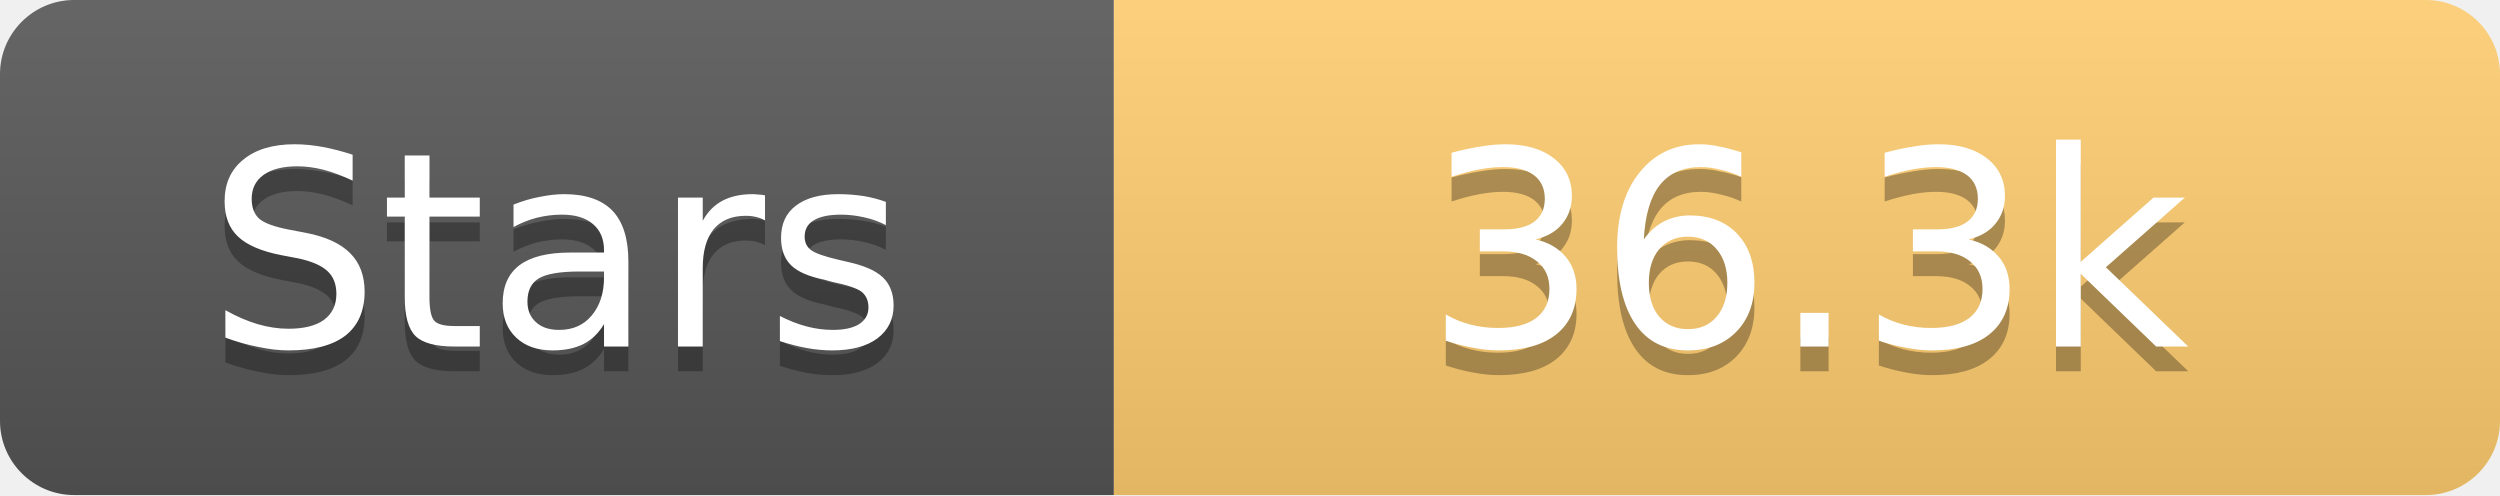
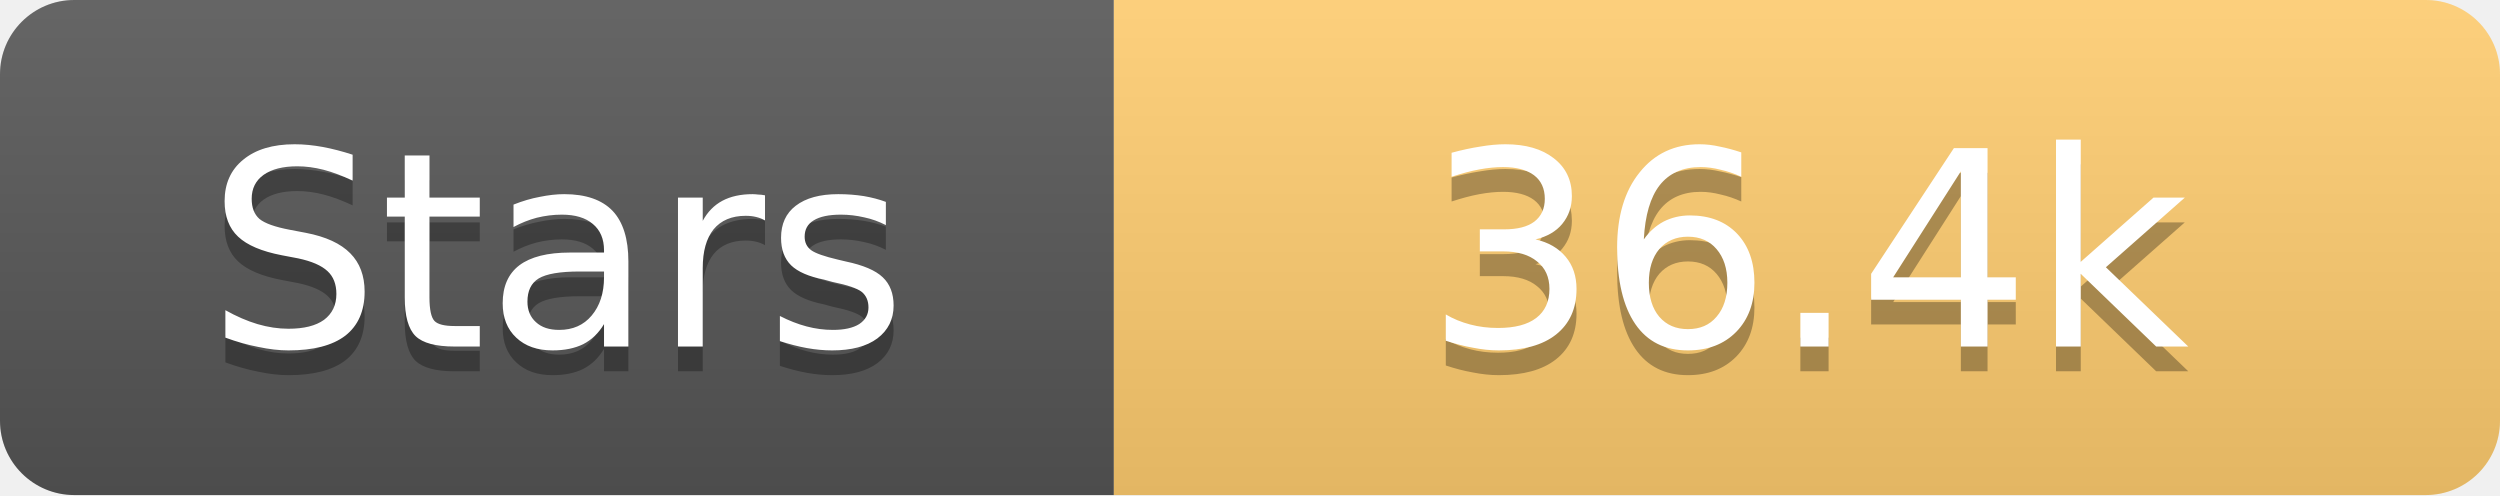
<svg xmlns="http://www.w3.org/2000/svg" width="101" height="20">
  <linearGradient id="s" x2="0" y2="100%">
    <stop offset="0" stop-color="#fff" stop-opacity=".1" />
    <stop offset="1" stop-opacity=".1" />
  </linearGradient>
  <clipPath id="r">
    <rect width="101" height="20" rx="3" fill="#fff" />
  </clipPath>
  <g clip-path="url(#r)">
    <rect width="45" height="20" fill="#555" />
    <rect x="45" width="56" height="20" fill="#fdcb6e" />
    <rect width="101" height="20" fill="url(#s)" />
  </g>
  <g fill="#fff" text-anchor="middle" font-family="Verdana,Geneva,DejaVu Sans,sans-serif" text-rendering="geometricPrecision" font-size="11">
    <text x="22.5" y="15" fill="#010101" fill-opacity=".3">Stars</text>
    <text x="22.5" y="14">Stars</text>
-     <text x="73.0" y="15" fill="#010101" fill-opacity=".3">36.3k</text>
-     <text x="73.0" y="14">36.3k</text>
+     <text x="73.0" y="15" fill="#010101" fill-opacity=".3">36.4k</text>
+     <text x="73.0" y="14">36.4k</text>
  </g>
</svg>
